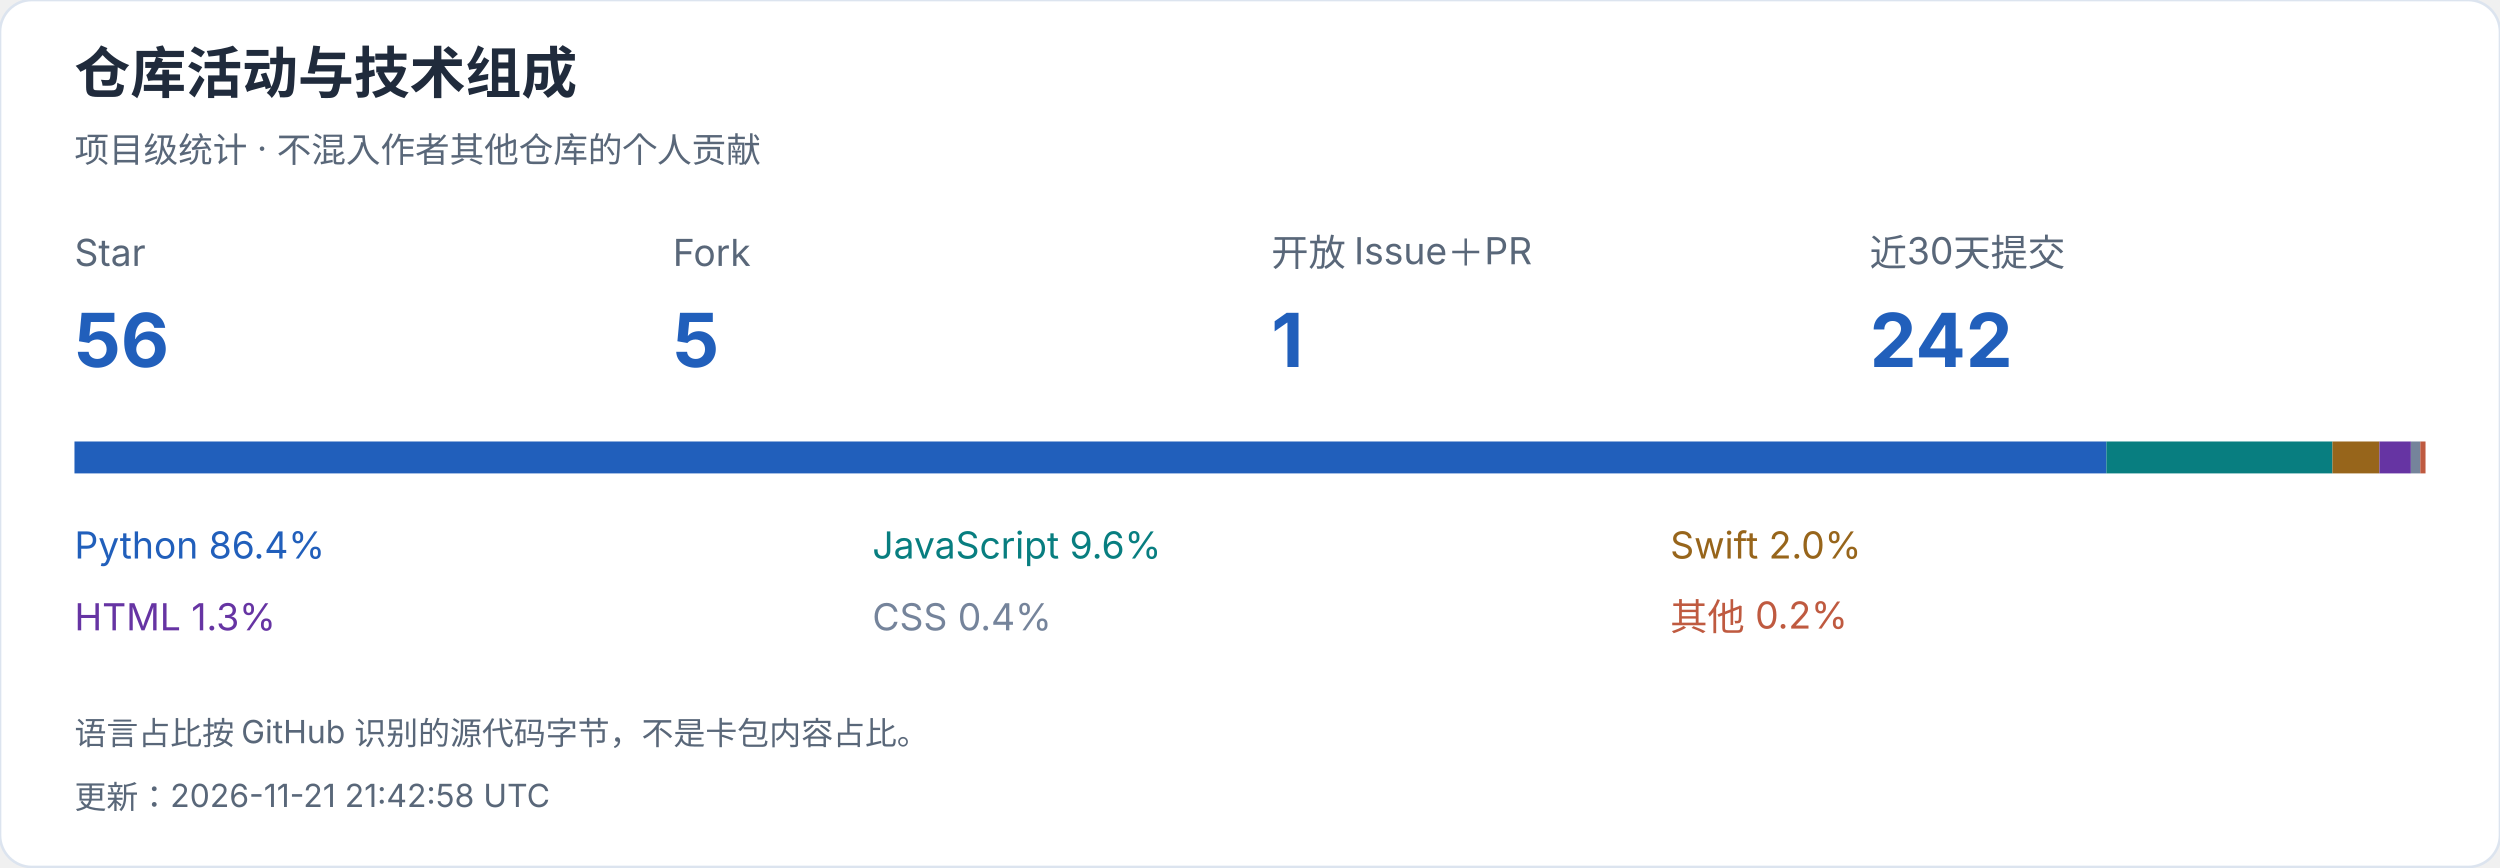
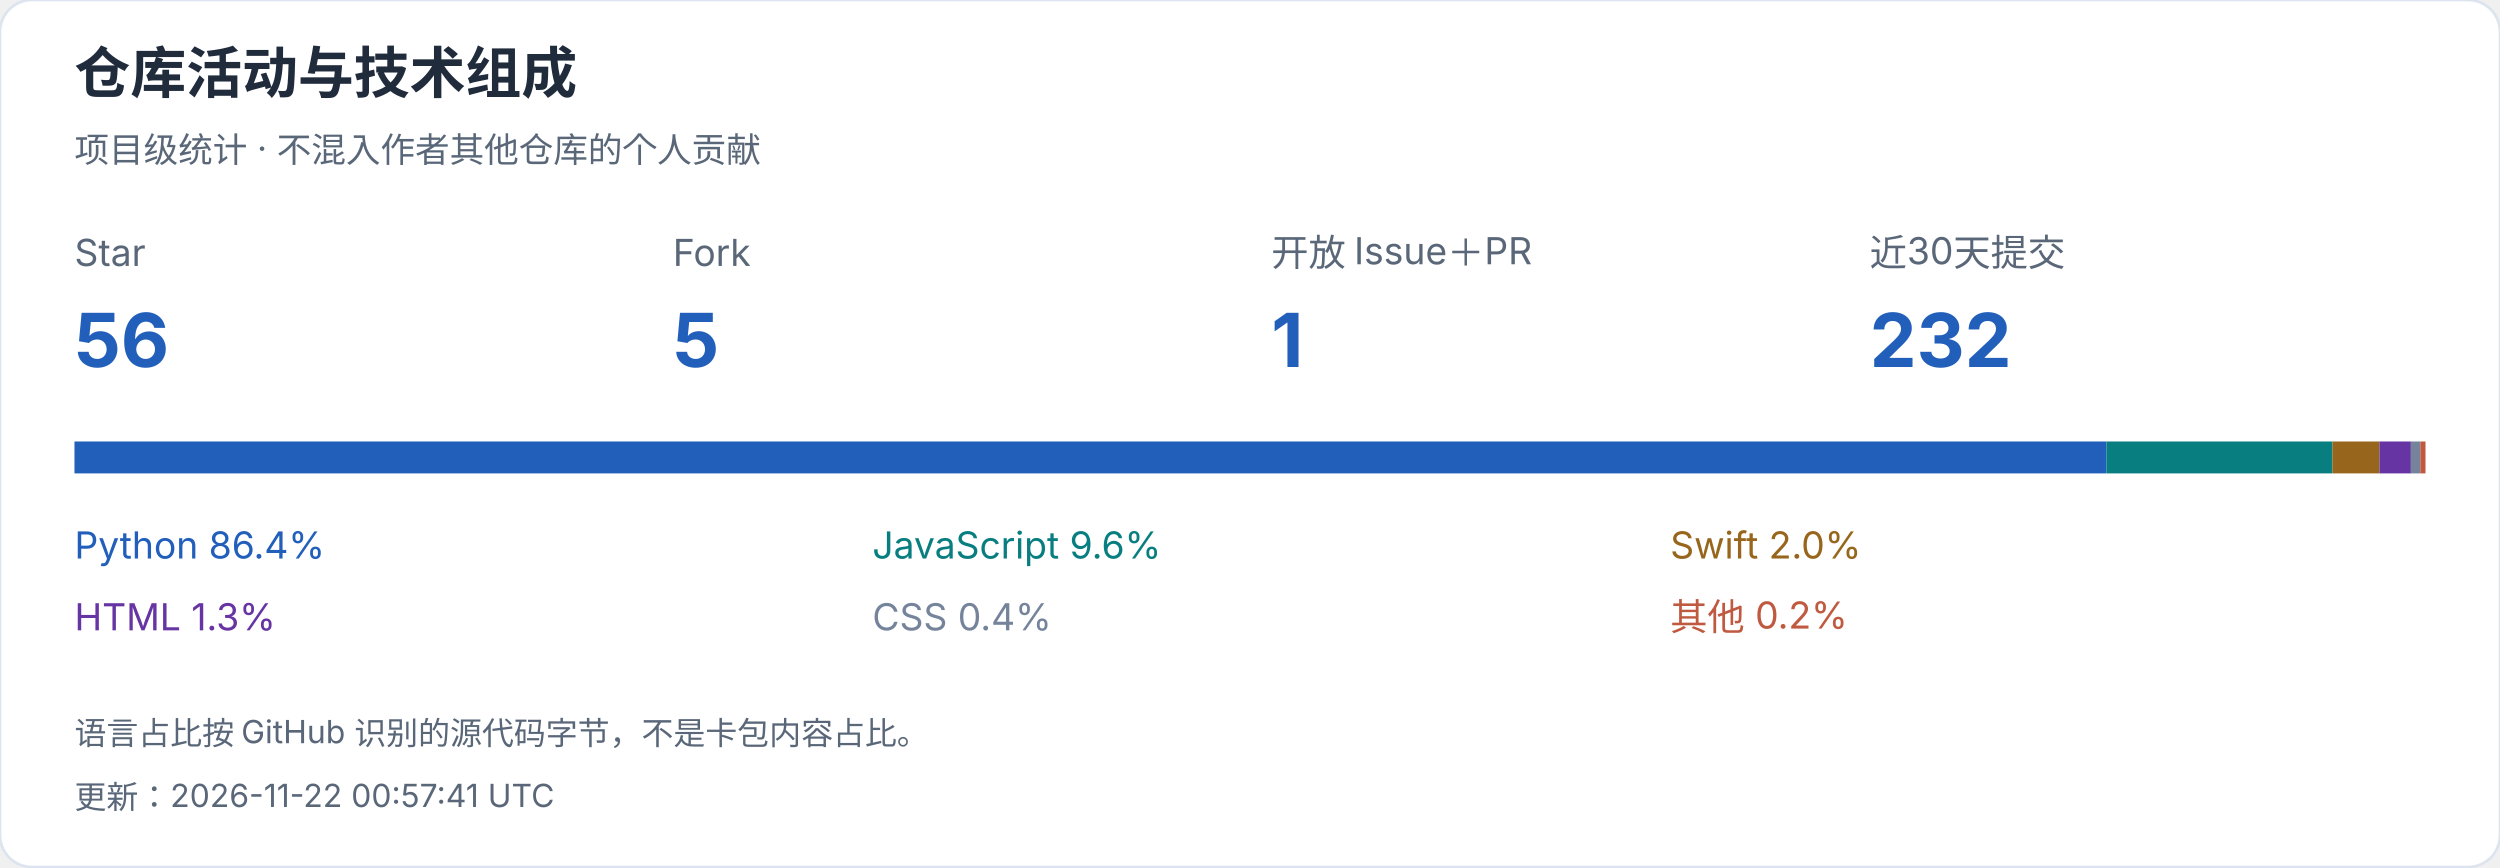
<svg xmlns="http://www.w3.org/2000/svg" width="940" height="326" viewBox="0 0 940 326" role="img" aria-label="仓库活动与技术组成">
  <style>text{font-family:-apple-system,BlinkMacSystemFont,"Segoe UI","PingFang SC","Microsoft YaHei",sans-serif;font-variant-numeric:tabular-nums}</style>
  <rect width="940" height="326" rx="12" fill="white" stroke="#dce4ef" />
  <text x="28" y="35" font-size="21" fill="#202b3c" font-weight="650" text-anchor="start">仓库活动与技术组成</text>
  <text x="28" y="61" font-size="13" fill="#596779" font-weight="400" text-anchor="start">项目级统计 · 不混入作者其他仓库的个人贡献</text>
  <text x="28" y="100" font-size="14" fill="#596779" font-weight="400" text-anchor="start">Star</text>
  <text x="28" y="138" font-size="28" fill="#215fbb" font-weight="650" text-anchor="start">56</text>
  <text x="253" y="100" font-size="14" fill="#596779" font-weight="400" text-anchor="start">Fork</text>
  <text x="253" y="138" font-size="28" fill="#215fbb" font-weight="650" text-anchor="start">5</text>
  <text x="478" y="100" font-size="14" fill="#596779" font-weight="400" text-anchor="start">开放 Issue＋PR</text>
  <text x="478" y="138" font-size="28" fill="#215fbb" font-weight="650" text-anchor="start">1</text>
  <text x="703" y="100" font-size="14" fill="#596779" font-weight="400" text-anchor="start">近30天提交</text>
-   <text x="703" y="138" font-size="28" fill="#215fbb" font-weight="650" text-anchor="start">242</text>
+   <text x="703" y="138" font-size="28" fill="#215fbb" font-weight="650" text-anchor="start">232</text>
  <rect x="28.000" y="166" width="764.005" height="12" fill="#215fbb" />
  <text x="28" y="210" font-size="14" fill="#215fbb" font-weight="400" text-anchor="start">Python  86.4%</text>
  <rect x="792.005" y="166" width="84.991" height="12" fill="#087e80" />
  <text x="328" y="210" font-size="14" fill="#087e80" font-weight="400" text-anchor="start">JavaScript  9.6%</text>
  <rect x="876.996" y="166" width="17.673" height="12" fill="#97651b" />
  <text x="628" y="210" font-size="14" fill="#97651b" font-weight="400" text-anchor="start">Swift  2.0%</text>
  <rect x="894.668" y="166" width="11.823" height="12" fill="#6634a3" />
  <text x="28" y="237" font-size="14" fill="#6634a3" font-weight="400" text-anchor="start">HTML  1.3%</text>
  <rect x="906.492" y="166" width="3.546" height="12" fill="#75849b" />
  <text x="328" y="237" font-size="14" fill="#75849b" font-weight="400" text-anchor="start">CSS  0.4%</text>
  <rect x="910.038" y="166" width="1.962" height="12" fill="#bf5a40" />
  <text x="628" y="237" font-size="14" fill="#bf5a40" font-weight="400" text-anchor="start">其他  0.2%</text>
  <text x="28" y="280" font-size="12" fill="#596779" font-weight="400" text-anchor="start">语言占比按 GitHub 识别的源代码字节，不是卡包内容占比。</text>
-   <text x="28" y="304" font-size="12" fill="#596779" font-weight="400" text-anchor="start">更新：2026-11-21 21:42:58 UTC</text>
+   <text x="28" y="304" font-size="12" fill="#596779" font-weight="400" text-anchor="start">更新：2026-11-22 00:57:41 UTC</text>
</svg>
